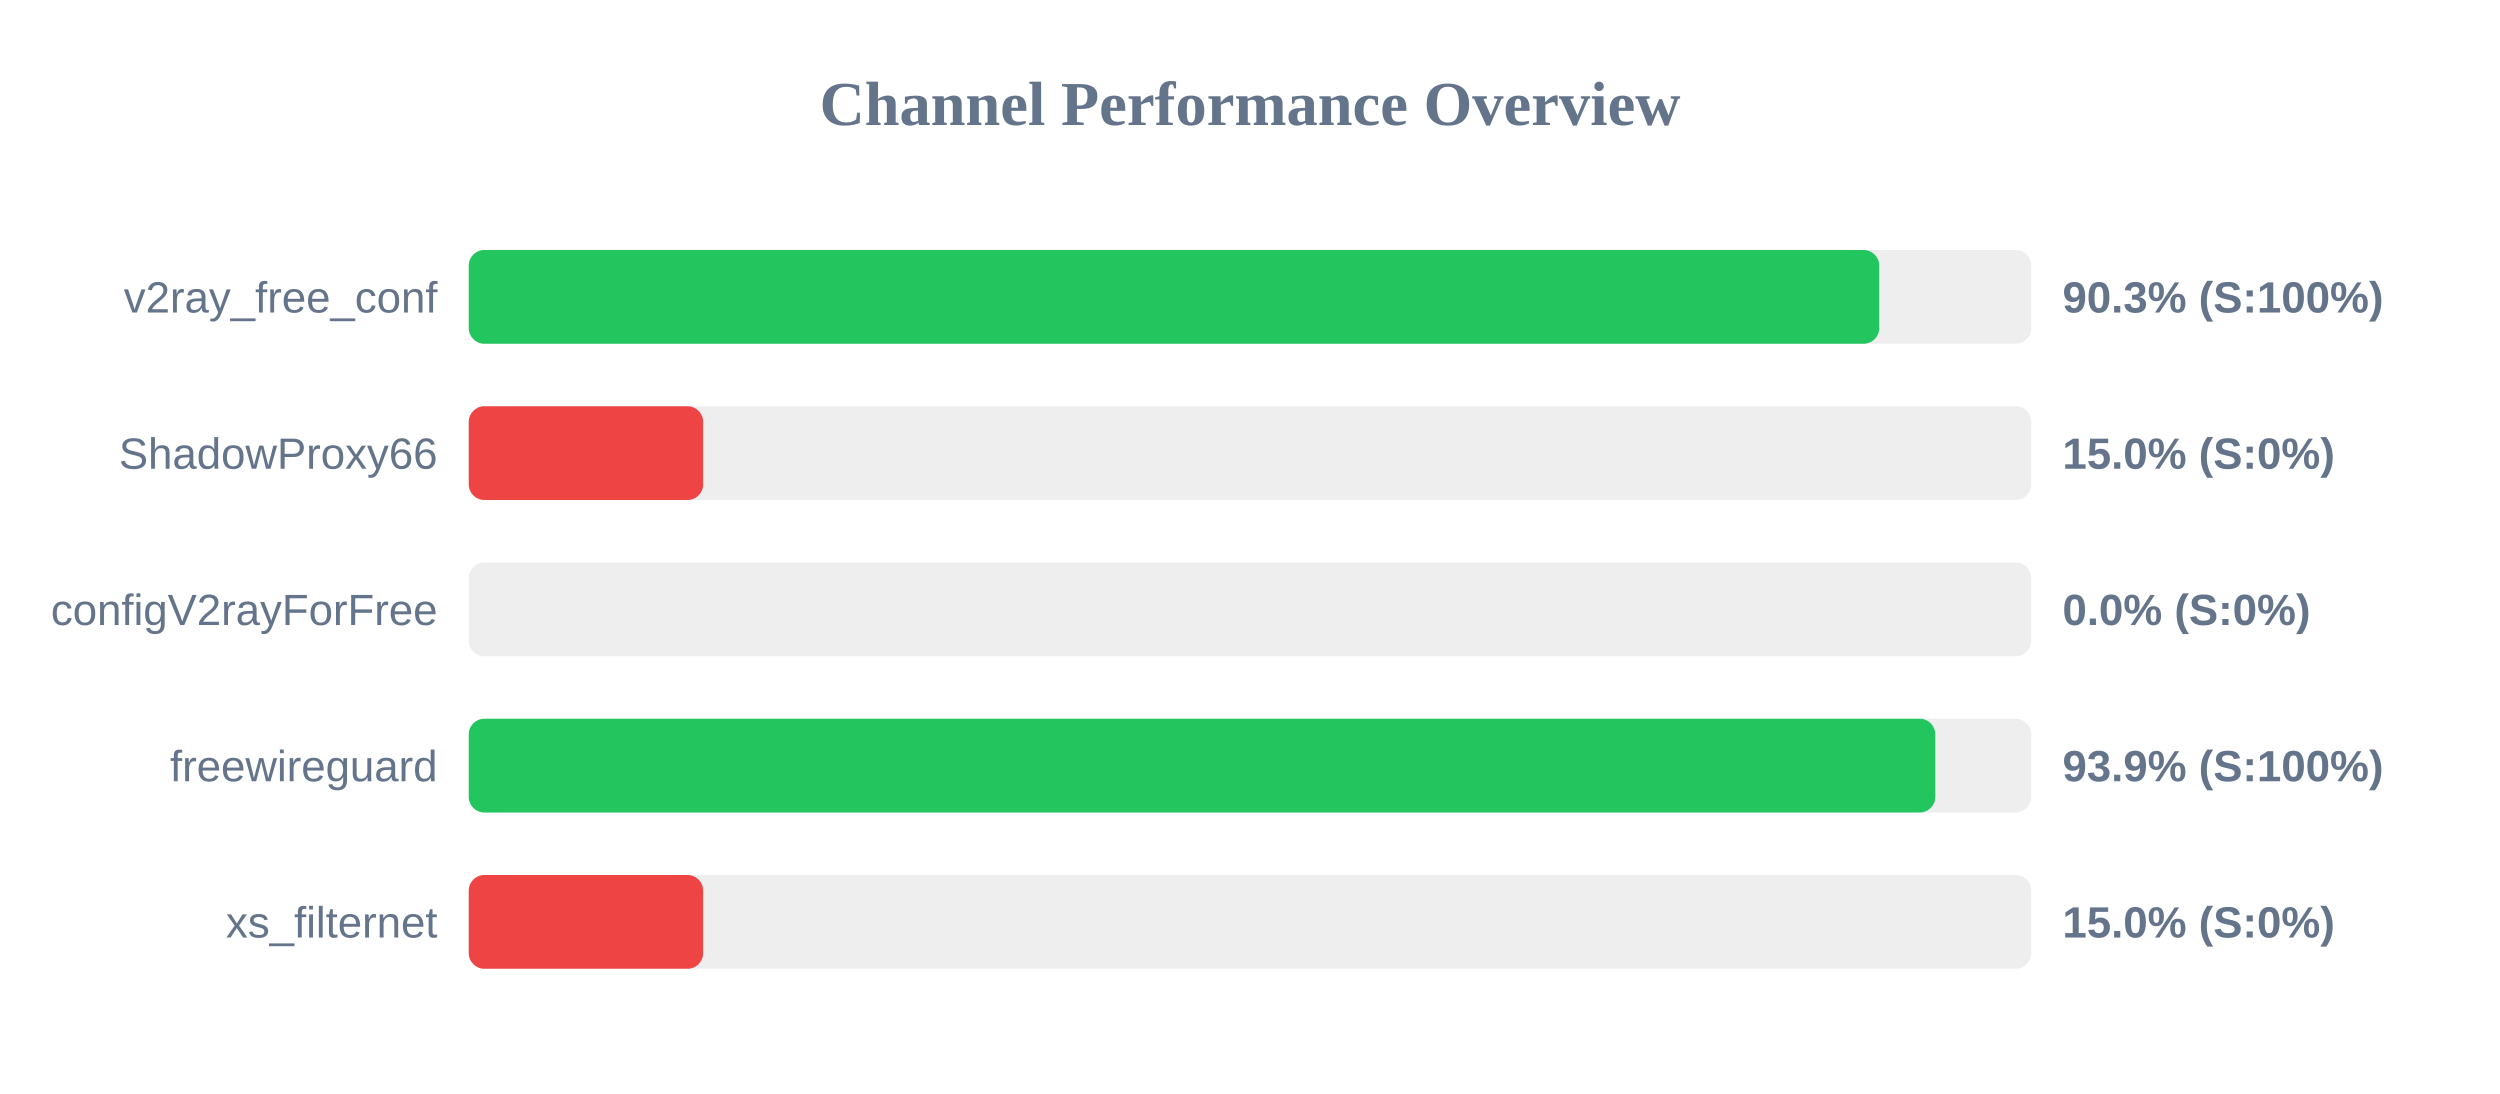
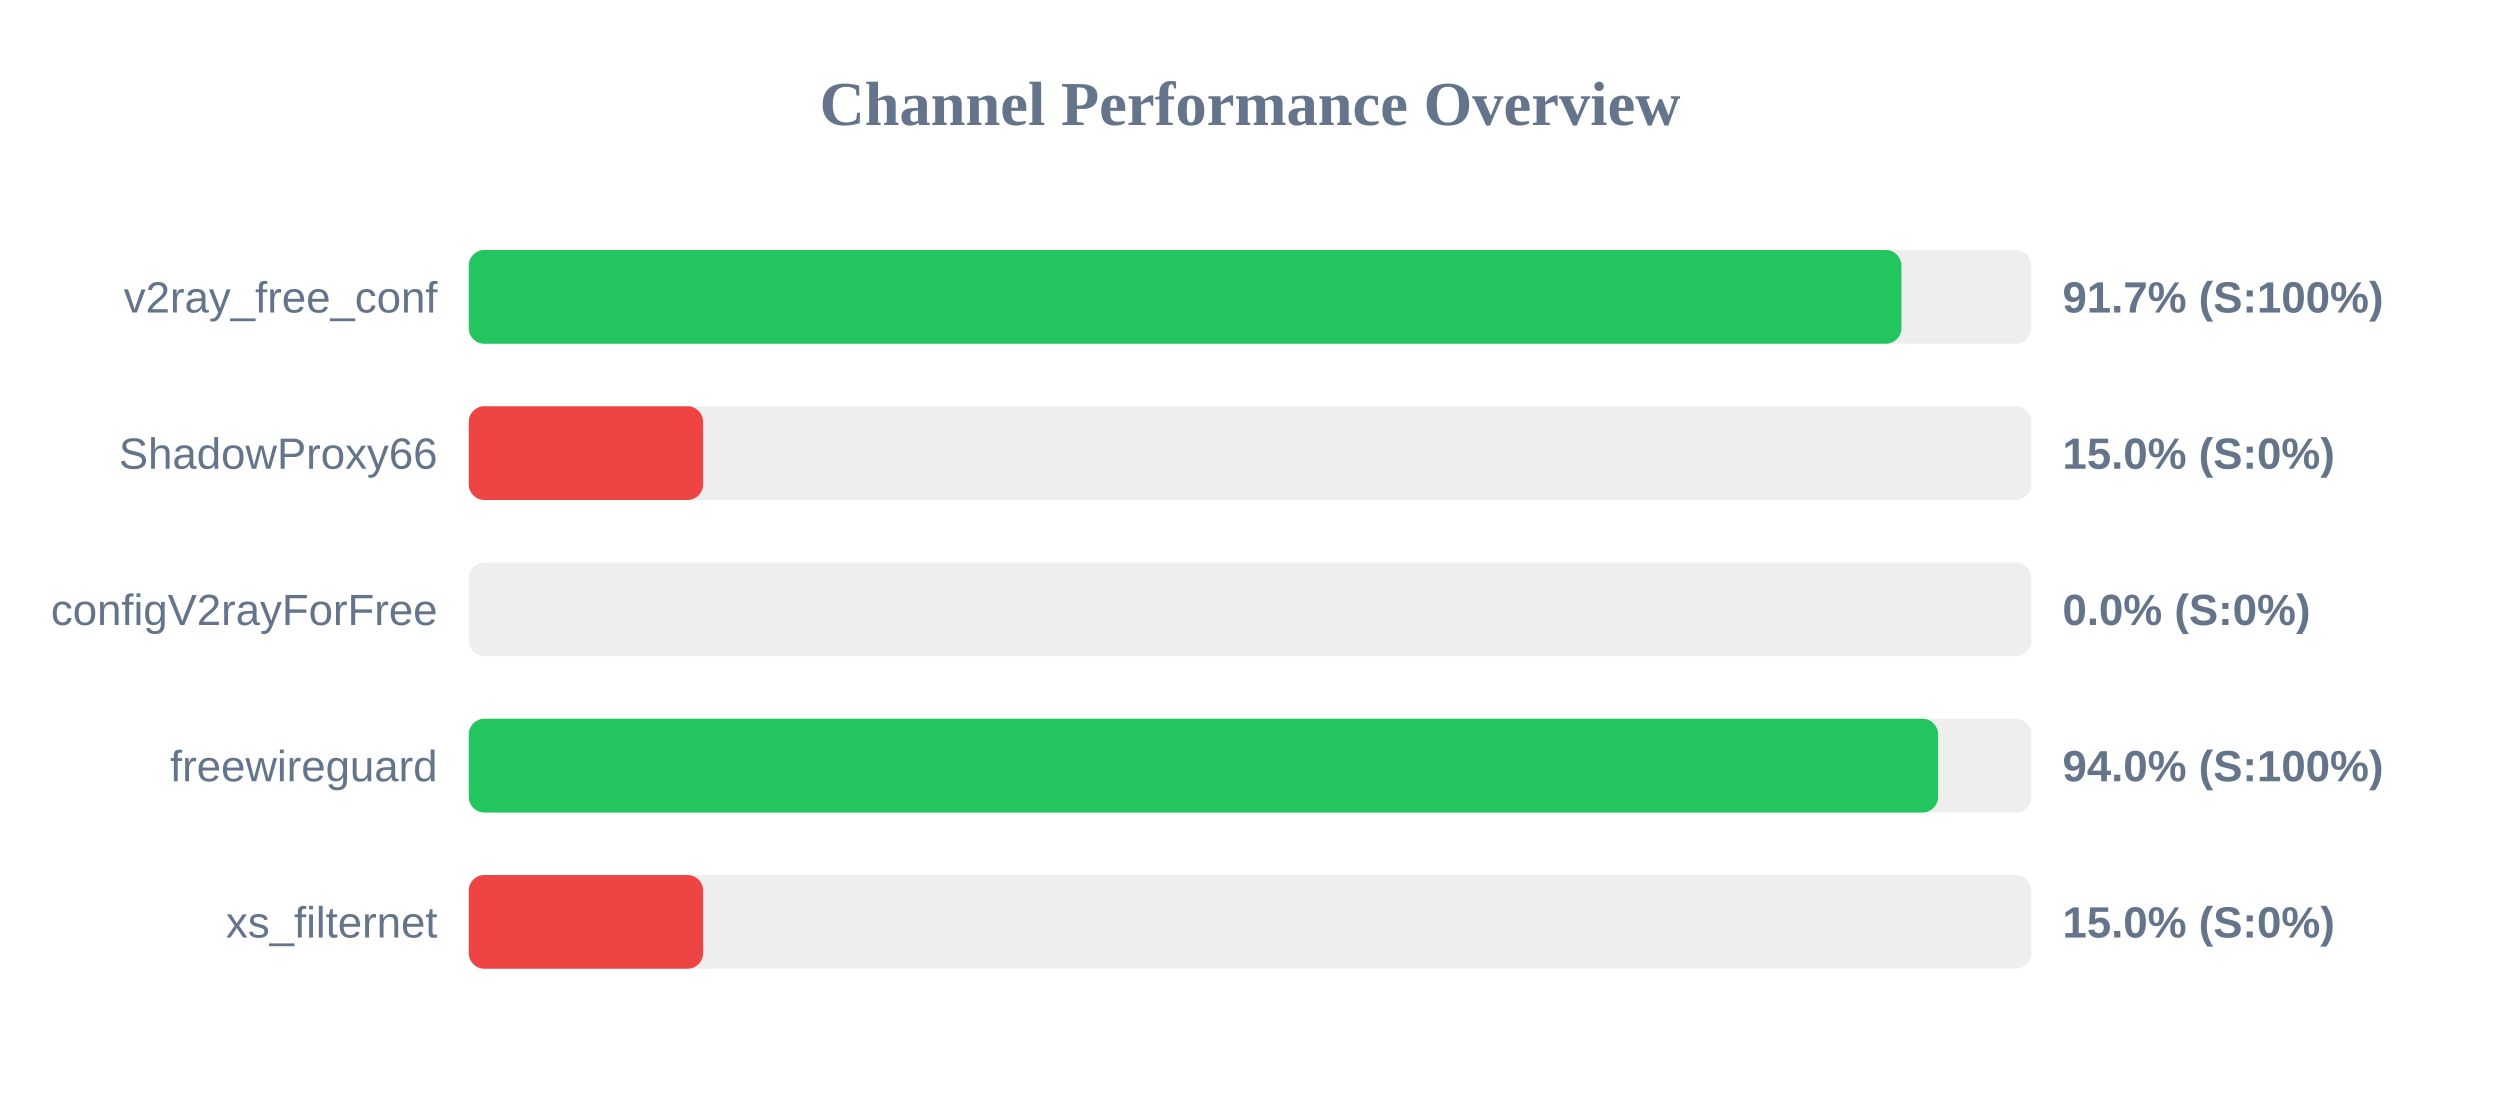
<svg xmlns="http://www.w3.org/2000/svg" width="800" height="350" version="1.1">
  <style>
        .row { font: 14px Arial; fill: #64748b; }
        .score { font: bold 14px Arial; fill: #64748b; }
    </style>
  <text x="400" y="40" text-anchor="middle" font-size="20px" font-weight="bold" fill="#64748b">Channel Performance Overview</text>
  <rect x="150" y="80" width="500" height="30" fill="#eee" rx="5" />
-   <rect x="150" y="80" width="451.35" height="30" fill="#22c55e" rx="5" />
+   <rect x="150" y="80" width="458.45" height="30" fill="#22c55e" rx="5" />
  <text x="140" y="100" text-anchor="end" class="row">v2ray_free_conf</text>
-   <text x="660" y="100" text-anchor="start" class="score">90.3% (S:100%)</text>
+   <text x="660" y="100" text-anchor="start" class="score">91.7% (S:100%)</text>
  <rect x="150" y="130" width="500" height="30" fill="#eee" rx="5" />
  <rect x="150" y="130" width="75.0" height="30" fill="#ef4444" rx="5" />
  <text x="140" y="150" text-anchor="end" class="row">ShadowProxy66</text>
  <text x="660" y="150" text-anchor="start" class="score">15.0% (S:0%)</text>
  <rect x="150" y="180" width="500" height="30" fill="#eee" rx="5" />
  <rect x="150" y="180" width="0.0" height="30" fill="#ef4444" rx="5" />
  <text x="140" y="200" text-anchor="end" class="row">configV2rayForFree</text>
  <text x="660" y="200" text-anchor="start" class="score">0.0% (S:0%)</text>
  <rect x="150" y="230" width="500" height="30" fill="#eee" rx="5" />
-   <rect x="150" y="230" width="469.3" height="30" fill="#22c55e" rx="5" />
+   <rect x="150" y="230" width="470.2" height="30" fill="#22c55e" rx="5" />
  <text x="140" y="250" text-anchor="end" class="row">freewireguard</text>
-   <text x="660" y="250" text-anchor="start" class="score">93.9% (S:100%)</text>
+   <text x="660" y="250" text-anchor="start" class="score">94.0% (S:100%)</text>
  <rect x="150" y="280" width="500" height="30" fill="#eee" rx="5" />
  <rect x="150" y="280" width="75.0" height="30" fill="#ef4444" rx="5" />
  <text x="140" y="300" text-anchor="end" class="row">xs_filternet</text>
  <text x="660" y="300" text-anchor="start" class="score">15.0% (S:0%)</text>
</svg>
